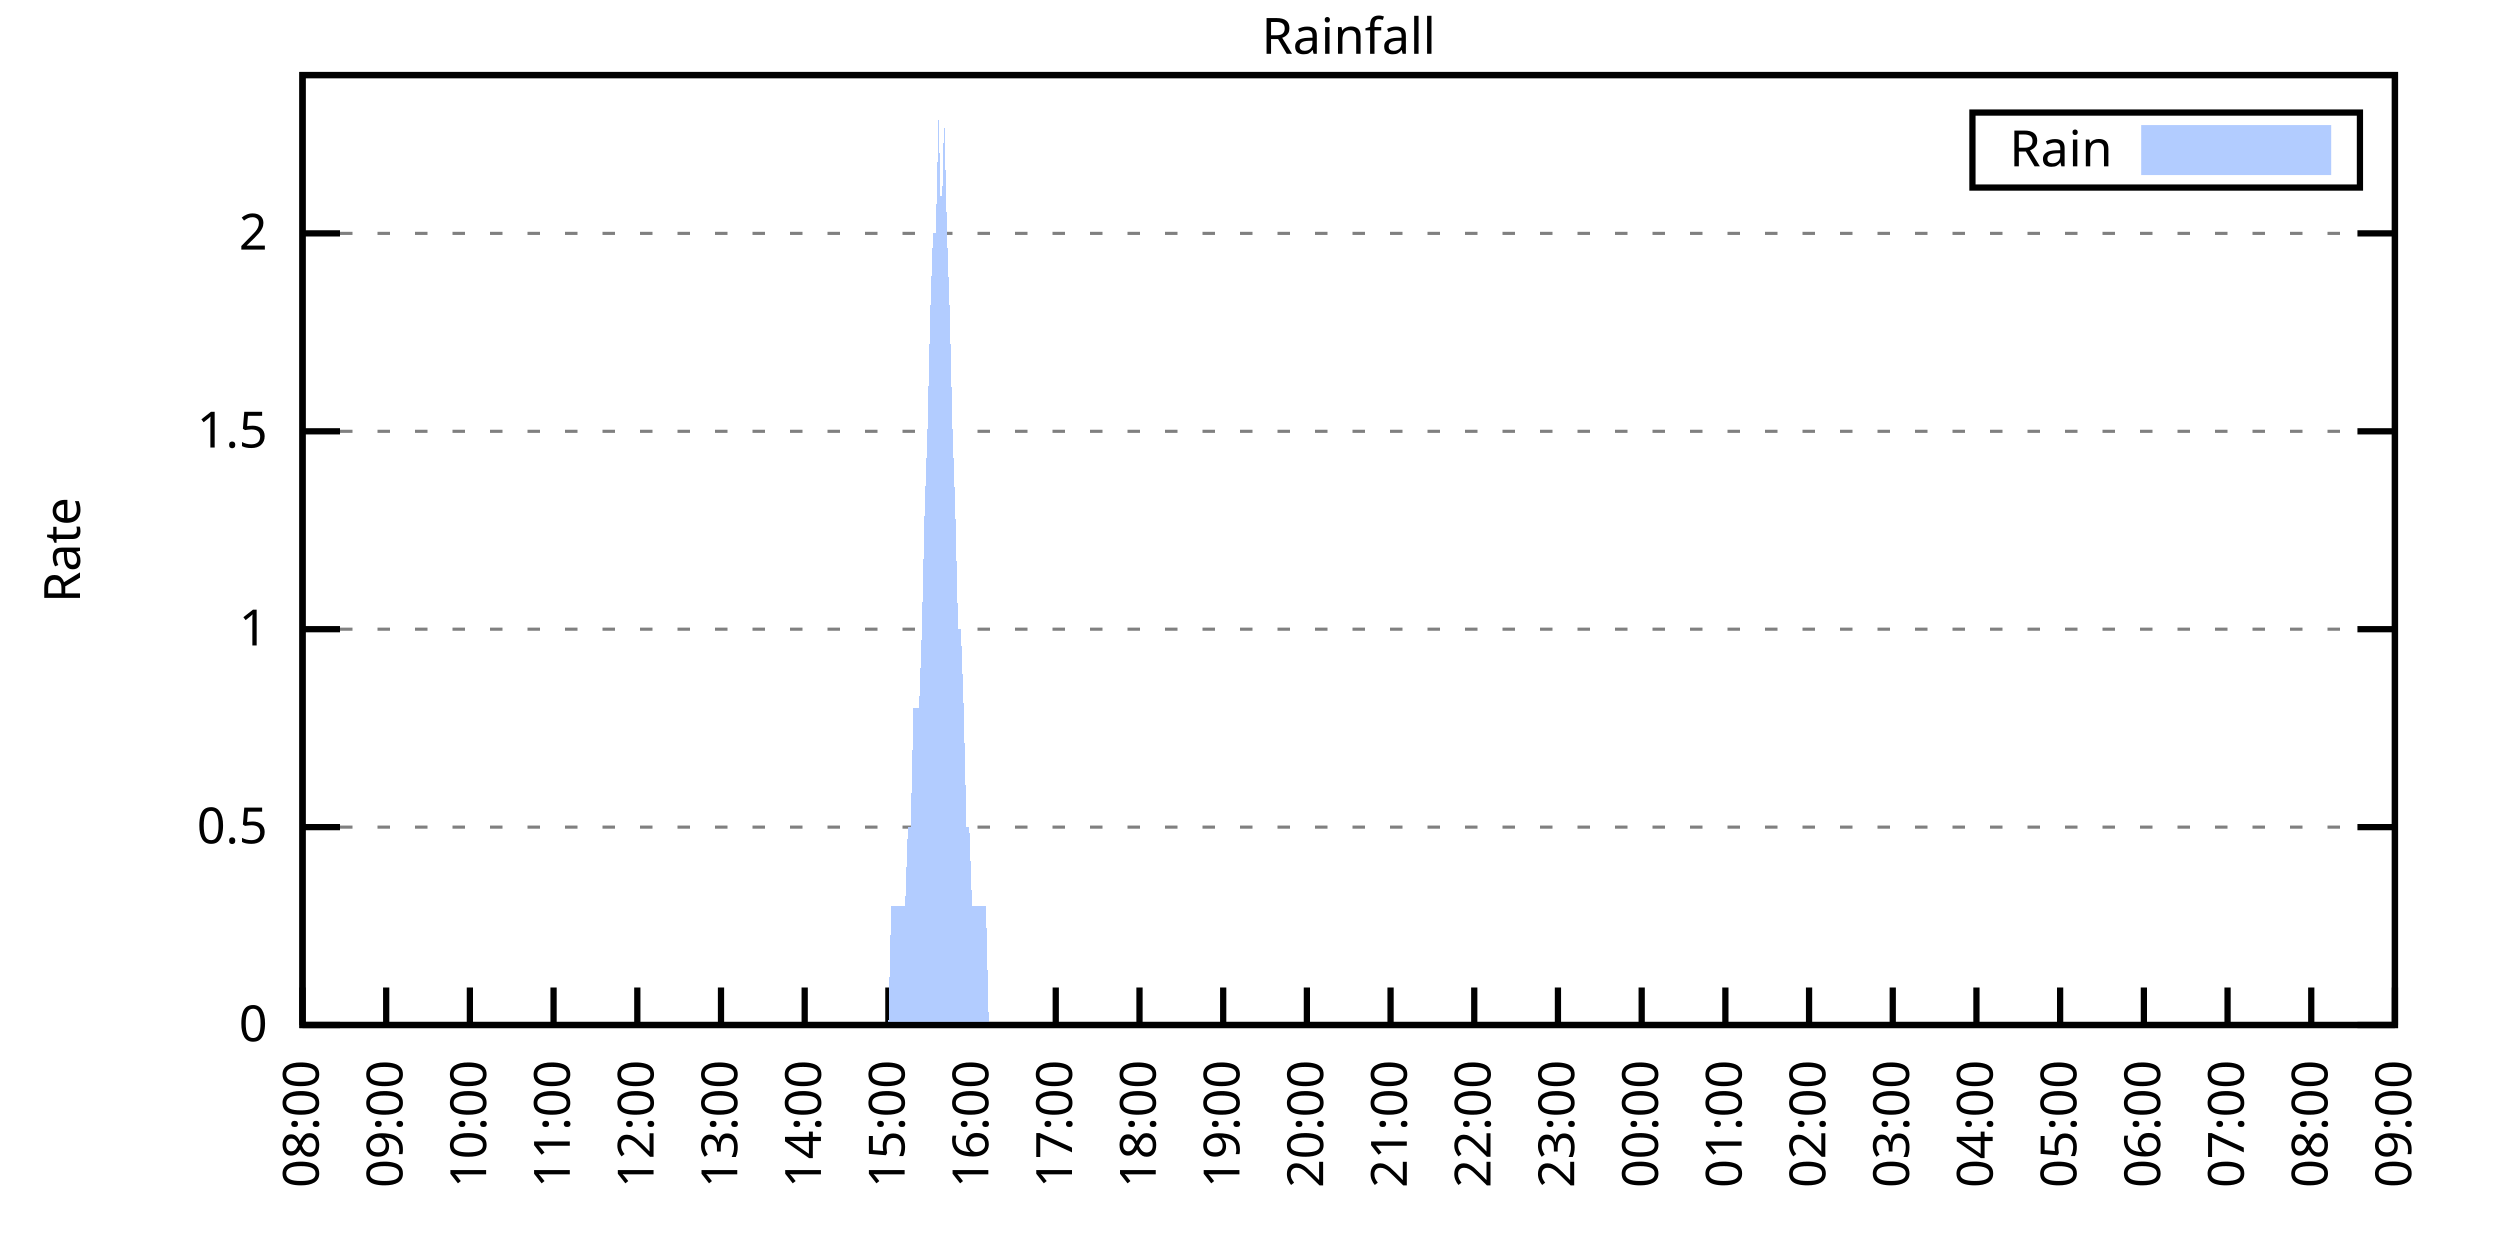
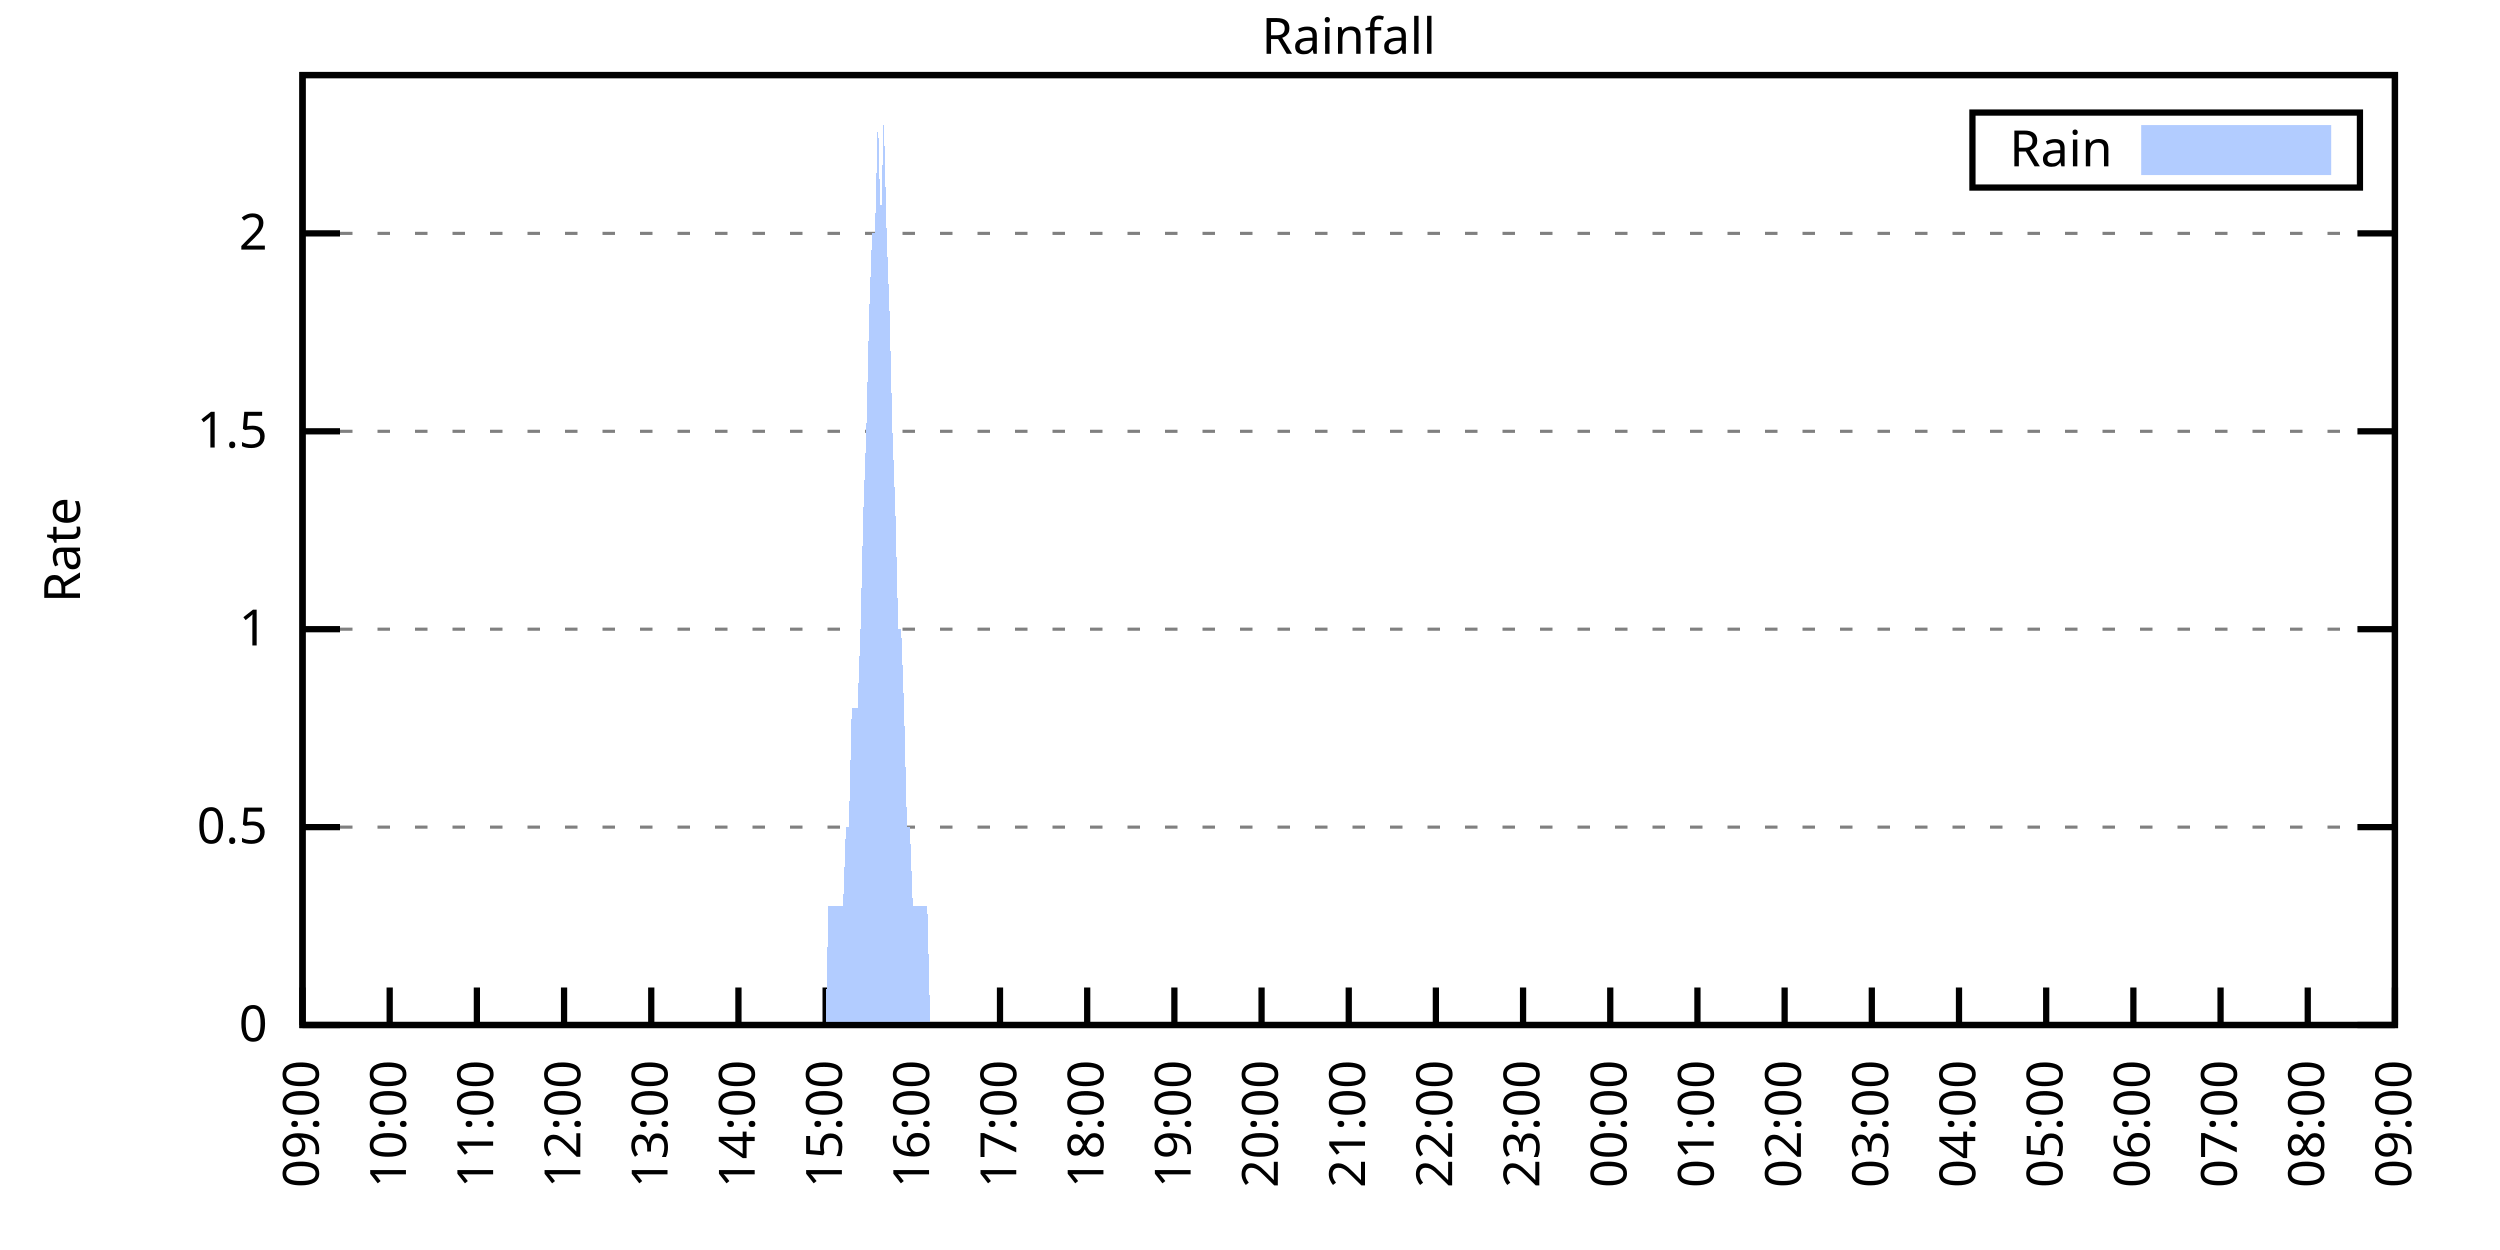
<svg xmlns="http://www.w3.org/2000/svg" xmlns:xlink="http://www.w3.org/1999/xlink" width="400" height="200" viewBox="0 0 400 200">
  <g id="gnuplot_canvas">
    <rect x="0" y="0" width="400" height="200" fill="none" />
    <defs>
      <circle id="gpDot" r="0.5" stroke-width="0.5" stroke="currentColor" />
      <path id="gpPt0" stroke-width="0.333" stroke="currentColor" d="M-1,0 h2 M0,-1 v2" />
      <path id="gpPt1" stroke-width="0.333" stroke="currentColor" d="M-1,-1 L1,1 M1,-1 L-1,1" />
      <path id="gpPt2" stroke-width="0.333" stroke="currentColor" d="M-1,0 L1,0 M0,-1 L0,1 M-1,-1 L1,1 M-1,1 L1,-1" />
      <rect id="gpPt3" stroke-width="0.333" stroke="currentColor" x="-1" y="-1" width="2" height="2" />
      <rect id="gpPt4" stroke-width="0.333" stroke="currentColor" fill="currentColor" x="-1" y="-1" width="2" height="2" />
      <circle id="gpPt5" stroke-width="0.333" stroke="currentColor" cx="0" cy="0" r="1" />
      <use xlink:href="#gpPt5" id="gpPt6" fill="currentColor" stroke="none" />
      <path id="gpPt7" stroke-width="0.333" stroke="currentColor" d="M0,-1.33 L-1.33,0.67 L1.33,0.67 z" />
      <use xlink:href="#gpPt7" id="gpPt8" fill="currentColor" stroke="none" />
      <use xlink:href="#gpPt7" id="gpPt9" stroke="currentColor" transform="rotate(180)" />
      <use xlink:href="#gpPt9" id="gpPt10" fill="currentColor" stroke="none" />
      <use xlink:href="#gpPt3" id="gpPt11" stroke="currentColor" transform="rotate(45)" />
      <use xlink:href="#gpPt11" id="gpPt12" fill="currentColor" stroke="none" />
      <path id="gpPt13" stroke-width="0.333" stroke="currentColor" d="M0,1.330 L1.265,0.411 L0.782,-1.067 L-0.782,-1.076 L-1.265,0.411 z" />
      <use xlink:href="#gpPt13" id="gpPt14" fill="currentColor" stroke="none" />
      <filter id="textbox" filterUnits="objectBoundingBox" x="0" y="0" height="1" width="1">
        <feFlood flood-color="white" flood-opacity="1" result="bgnd" />
        <feComposite in="SourceGraphic" in2="bgnd" operator="atop" />
      </filter>
      <filter id="greybox" filterUnits="objectBoundingBox" x="0" y="0" height="1" width="1">
        <feFlood flood-color="lightgrey" flood-opacity="1" result="grey" />
        <feComposite in="SourceGraphic" in2="grey" operator="atop" />
      </filter>
    </defs>
    <g fill="none" color="white" stroke="currentColor" stroke-width="1.00" stroke-linecap="butt" stroke-linejoin="miter">
</g>
    <g fill="none" color="black" stroke="currentColor" stroke-width="1.00" stroke-linecap="butt" stroke-linejoin="miter">
      <g stroke="none" shape-rendering="crispEdges">
        <polygon fill="rgb(255, 255, 255)" points="48.40,164.00 383.18,164.00 383.18,12.02 48.40,12.02 " />
      </g>
    </g>
    <g fill="none" color="black" stroke="currentColor" stroke-width="1.00" stroke-linecap="butt" stroke-linejoin="miter">
</g>
    <g fill="none" color="black" stroke="black" stroke-width="0.50" stroke-linecap="butt" stroke-linejoin="miter">
</g>
    <g fill="none" color="gray" stroke="currentColor" stroke-width="0.50" stroke-linecap="butt" stroke-linejoin="miter">
      <path stroke="gray" stroke-dasharray="2,4" class="gridline" d="M48.40,164.00 L383.19,164.00  " />
    </g>
    <g fill="none" color="gray" stroke="gray" stroke-width="1.00" stroke-linecap="butt" stroke-linejoin="miter">
</g>
    <g fill="none" color="black" stroke="currentColor" stroke-width="1.00" stroke-linecap="butt" stroke-linejoin="miter">
      <path stroke="black" d="M48.40,164.00 L54.40,164.00 M383.19,164.00 L377.19,164.00  " />
      <g transform="translate(42.80,166.60)" stroke="none" fill="black" font-family="Sans" font-size="8.00" text-anchor="end">
        <text>
          <tspan font-family="Sans"> 0</tspan>
        </text>
      </g>
    </g>
    <g fill="none" color="black" stroke="currentColor" stroke-width="1.00" stroke-linecap="butt" stroke-linejoin="miter">
</g>
    <g fill="none" color="black" stroke="black" stroke-width="0.50" stroke-linecap="butt" stroke-linejoin="miter">
</g>
    <g fill="none" color="gray" stroke="currentColor" stroke-width="0.50" stroke-linecap="butt" stroke-linejoin="miter">
      <path stroke="gray" stroke-dasharray="2,4" class="gridline" d="M48.40,132.34 L383.19,132.34  " />
    </g>
    <g fill="none" color="gray" stroke="gray" stroke-width="1.00" stroke-linecap="butt" stroke-linejoin="miter">
</g>
    <g fill="none" color="black" stroke="currentColor" stroke-width="1.00" stroke-linecap="butt" stroke-linejoin="miter">
      <path stroke="black" d="M48.40,132.34 L54.40,132.34 M383.19,132.34 L377.19,132.34  " />
      <g transform="translate(42.80,134.94)" stroke="none" fill="black" font-family="Sans" font-size="8.00" text-anchor="end">
        <text>
          <tspan font-family="Sans"> 0.5</tspan>
        </text>
      </g>
    </g>
    <g fill="none" color="black" stroke="currentColor" stroke-width="1.00" stroke-linecap="butt" stroke-linejoin="miter">
</g>
    <g fill="none" color="black" stroke="black" stroke-width="0.50" stroke-linecap="butt" stroke-linejoin="miter">
</g>
    <g fill="none" color="gray" stroke="currentColor" stroke-width="0.50" stroke-linecap="butt" stroke-linejoin="miter">
      <path stroke="gray" stroke-dasharray="2,4" class="gridline" d="M48.40,100.67 L383.19,100.67  " />
    </g>
    <g fill="none" color="gray" stroke="gray" stroke-width="1.00" stroke-linecap="butt" stroke-linejoin="miter">
</g>
    <g fill="none" color="black" stroke="currentColor" stroke-width="1.00" stroke-linecap="butt" stroke-linejoin="miter">
      <path stroke="black" d="M48.40,100.67 L54.40,100.67 M383.19,100.67 L377.19,100.67  " />
      <g transform="translate(42.80,103.27)" stroke="none" fill="black" font-family="Sans" font-size="8.00" text-anchor="end">
        <text>
          <tspan font-family="Sans"> 1</tspan>
        </text>
      </g>
    </g>
    <g fill="none" color="black" stroke="currentColor" stroke-width="1.00" stroke-linecap="butt" stroke-linejoin="miter">
</g>
    <g fill="none" color="black" stroke="black" stroke-width="0.50" stroke-linecap="butt" stroke-linejoin="miter">
</g>
    <g fill="none" color="gray" stroke="currentColor" stroke-width="0.50" stroke-linecap="butt" stroke-linejoin="miter">
      <path stroke="gray" stroke-dasharray="2,4" class="gridline" d="M48.40,69.01 L383.19,69.01  " />
    </g>
    <g fill="none" color="gray" stroke="gray" stroke-width="1.00" stroke-linecap="butt" stroke-linejoin="miter">
</g>
    <g fill="none" color="black" stroke="currentColor" stroke-width="1.00" stroke-linecap="butt" stroke-linejoin="miter">
      <path stroke="black" d="M48.40,69.01 L54.40,69.01 M383.19,69.01 L377.19,69.01  " />
      <g transform="translate(42.80,71.61)" stroke="none" fill="black" font-family="Sans" font-size="8.00" text-anchor="end">
        <text>
          <tspan font-family="Sans"> 1.5</tspan>
        </text>
      </g>
    </g>
    <g fill="none" color="black" stroke="currentColor" stroke-width="1.00" stroke-linecap="butt" stroke-linejoin="miter">
</g>
    <g fill="none" color="black" stroke="black" stroke-width="0.50" stroke-linecap="butt" stroke-linejoin="miter">
</g>
    <g fill="none" color="gray" stroke="currentColor" stroke-width="0.50" stroke-linecap="butt" stroke-linejoin="miter">
      <path stroke="gray" stroke-dasharray="2,4" class="gridline" d="M48.40,37.34 L383.19,37.34  " />
    </g>
    <g fill="none" color="gray" stroke="gray" stroke-width="1.00" stroke-linecap="butt" stroke-linejoin="miter">
</g>
    <g fill="none" color="black" stroke="currentColor" stroke-width="1.00" stroke-linecap="butt" stroke-linejoin="miter">
      <path stroke="black" d="M48.40,37.34 L54.40,37.34 M383.19,37.34 L377.19,37.34  " />
      <g transform="translate(42.80,39.94)" stroke="none" fill="black" font-family="Sans" font-size="8.00" text-anchor="end">
        <text>
          <tspan font-family="Sans"> 2</tspan>
        </text>
      </g>
    </g>
    <g fill="none" color="black" stroke="currentColor" stroke-width="1.00" stroke-linecap="butt" stroke-linejoin="miter">
      <path stroke="black" d="M48.40,164.00 L48.40,158.00  " />
      <g transform="translate(51.00,169.60) rotate(270.00)" stroke="none" fill="black" font-family="Sans" font-size="8.00" text-anchor="end">
        <text>
-           <tspan font-family="Sans">08:00</tspan>
-         </text>
-       </g>
-     </g>
-     <g fill="none" color="black" stroke="currentColor" stroke-width="1.00" stroke-linecap="butt" stroke-linejoin="miter">
-       <path stroke="black" d="M61.79,164.00 L61.79,158.00  " />
-       <g transform="translate(64.39,169.60) rotate(270.00)" stroke="none" fill="black" font-family="Sans" font-size="8.00" text-anchor="end">
-         <text>
          <tspan font-family="Sans">09:00</tspan>
        </text>
      </g>
    </g>
    <g fill="none" color="black" stroke="currentColor" stroke-width="1.00" stroke-linecap="butt" stroke-linejoin="miter">
-       <path stroke="black" d="M75.18,164.00 L75.18,158.00  " />
-       <g transform="translate(77.78,169.60) rotate(270.00)" stroke="none" fill="black" font-family="Sans" font-size="8.00" text-anchor="end">
+       <path stroke="black" d="M62.35,164.00 L62.35,158.00  " />
+       <g transform="translate(64.95,169.60) rotate(270.00)" stroke="none" fill="black" font-family="Sans" font-size="8.00" text-anchor="end">
        <text>
          <tspan font-family="Sans">10:00</tspan>
        </text>
      </g>
    </g>
    <g fill="none" color="black" stroke="currentColor" stroke-width="1.00" stroke-linecap="butt" stroke-linejoin="miter">
-       <path stroke="black" d="M88.57,164.00 L88.57,158.00  " />
-       <g transform="translate(91.17,169.60) rotate(270.00)" stroke="none" fill="black" font-family="Sans" font-size="8.00" text-anchor="end">
+       <path stroke="black" d="M76.30,164.00 L76.30,158.00  " />
+       <g transform="translate(78.90,169.60) rotate(270.00)" stroke="none" fill="black" font-family="Sans" font-size="8.00" text-anchor="end">
        <text>
          <tspan font-family="Sans">11:00</tspan>
        </text>
      </g>
    </g>
    <g fill="none" color="black" stroke="currentColor" stroke-width="1.00" stroke-linecap="butt" stroke-linejoin="miter">
-       <path stroke="black" d="M101.97,164.00 L101.97,158.00  " />
-       <g transform="translate(104.57,169.60) rotate(270.00)" stroke="none" fill="black" font-family="Sans" font-size="8.00" text-anchor="end">
+       <path stroke="black" d="M90.25,164.00 L90.25,158.00  " />
+       <g transform="translate(92.85,169.60) rotate(270.00)" stroke="none" fill="black" font-family="Sans" font-size="8.00" text-anchor="end">
        <text>
          <tspan font-family="Sans">12:00</tspan>
        </text>
      </g>
    </g>
    <g fill="none" color="black" stroke="currentColor" stroke-width="1.00" stroke-linecap="butt" stroke-linejoin="miter">
-       <path stroke="black" d="M115.36,164.00 L115.36,158.00  " />
-       <g transform="translate(117.96,169.60) rotate(270.00)" stroke="none" fill="black" font-family="Sans" font-size="8.00" text-anchor="end">
+       <path stroke="black" d="M104.20,164.00 L104.20,158.00  " />
+       <g transform="translate(106.80,169.60) rotate(270.00)" stroke="none" fill="black" font-family="Sans" font-size="8.00" text-anchor="end">
        <text>
          <tspan font-family="Sans">13:00</tspan>
        </text>
      </g>
    </g>
    <g fill="none" color="black" stroke="currentColor" stroke-width="1.00" stroke-linecap="butt" stroke-linejoin="miter">
-       <path stroke="black" d="M128.75,164.00 L128.75,158.00  " />
-       <g transform="translate(131.35,169.60) rotate(270.00)" stroke="none" fill="black" font-family="Sans" font-size="8.00" text-anchor="end">
+       <path stroke="black" d="M118.15,164.00 L118.15,158.00  " />
+       <g transform="translate(120.75,169.60) rotate(270.00)" stroke="none" fill="black" font-family="Sans" font-size="8.00" text-anchor="end">
        <text>
          <tspan font-family="Sans">14:00</tspan>
        </text>
      </g>
    </g>
    <g fill="none" color="black" stroke="currentColor" stroke-width="1.00" stroke-linecap="butt" stroke-linejoin="miter">
-       <path stroke="black" d="M142.14,164.00 L142.14,158.00  " />
-       <g transform="translate(144.74,169.60) rotate(270.00)" stroke="none" fill="black" font-family="Sans" font-size="8.00" text-anchor="end">
+       <path stroke="black" d="M132.10,164.00 L132.10,158.00  " />
+       <g transform="translate(134.70,169.60) rotate(270.00)" stroke="none" fill="black" font-family="Sans" font-size="8.00" text-anchor="end">
        <text>
          <tspan font-family="Sans">15:00</tspan>
        </text>
      </g>
    </g>
    <g fill="none" color="black" stroke="currentColor" stroke-width="1.00" stroke-linecap="butt" stroke-linejoin="miter">
-       <path stroke="black" d="M155.53,164.00 L155.53,158.00  " />
-       <g transform="translate(158.13,169.60) rotate(270.00)" stroke="none" fill="black" font-family="Sans" font-size="8.00" text-anchor="end">
+       <path stroke="black" d="M146.05,164.00 L146.05,158.00  " />
+       <g transform="translate(148.65,169.60) rotate(270.00)" stroke="none" fill="black" font-family="Sans" font-size="8.00" text-anchor="end">
        <text>
          <tspan font-family="Sans">16:00</tspan>
        </text>
      </g>
    </g>
    <g fill="none" color="black" stroke="currentColor" stroke-width="1.00" stroke-linecap="butt" stroke-linejoin="miter">
-       <path stroke="black" d="M168.92,164.00 L168.92,158.00  " />
-       <g transform="translate(171.52,169.60) rotate(270.00)" stroke="none" fill="black" font-family="Sans" font-size="8.00" text-anchor="end">
+       <path stroke="black" d="M160.00,164.00 L160.00,158.00  " />
+       <g transform="translate(162.60,169.60) rotate(270.00)" stroke="none" fill="black" font-family="Sans" font-size="8.00" text-anchor="end">
        <text>
          <tspan font-family="Sans">17:00</tspan>
        </text>
      </g>
    </g>
    <g fill="none" color="black" stroke="currentColor" stroke-width="1.00" stroke-linecap="butt" stroke-linejoin="miter">
-       <path stroke="black" d="M182.32,164.00 L182.32,158.00  " />
-       <g transform="translate(184.92,169.60) rotate(270.00)" stroke="none" fill="black" font-family="Sans" font-size="8.00" text-anchor="end">
+       <path stroke="black" d="M173.95,164.00 L173.95,158.00  " />
+       <g transform="translate(176.55,169.60) rotate(270.00)" stroke="none" fill="black" font-family="Sans" font-size="8.00" text-anchor="end">
        <text>
          <tspan font-family="Sans">18:00</tspan>
        </text>
      </g>
    </g>
    <g fill="none" color="black" stroke="currentColor" stroke-width="1.00" stroke-linecap="butt" stroke-linejoin="miter">
-       <path stroke="black" d="M195.71,164.00 L195.71,158.00  " />
-       <g transform="translate(198.31,169.60) rotate(270.00)" stroke="none" fill="black" font-family="Sans" font-size="8.00" text-anchor="end">
+       <path stroke="black" d="M187.90,164.00 L187.90,158.00  " />
+       <g transform="translate(190.50,169.60) rotate(270.00)" stroke="none" fill="black" font-family="Sans" font-size="8.00" text-anchor="end">
        <text>
          <tspan font-family="Sans">19:00</tspan>
        </text>
      </g>
    </g>
    <g fill="none" color="black" stroke="currentColor" stroke-width="1.00" stroke-linecap="butt" stroke-linejoin="miter">
-       <path stroke="black" d="M209.10,164.00 L209.10,158.00  " />
-       <g transform="translate(211.70,169.60) rotate(270.00)" stroke="none" fill="black" font-family="Sans" font-size="8.00" text-anchor="end">
+       <path stroke="black" d="M201.85,164.00 L201.85,158.00  " />
+       <g transform="translate(204.45,169.60) rotate(270.00)" stroke="none" fill="black" font-family="Sans" font-size="8.00" text-anchor="end">
        <text>
          <tspan font-family="Sans">20:00</tspan>
        </text>
      </g>
    </g>
    <g fill="none" color="black" stroke="currentColor" stroke-width="1.00" stroke-linecap="butt" stroke-linejoin="miter">
-       <path stroke="black" d="M222.49,164.00 L222.49,158.00  " />
-       <g transform="translate(225.09,169.60) rotate(270.00)" stroke="none" fill="black" font-family="Sans" font-size="8.00" text-anchor="end">
+       <path stroke="black" d="M215.80,164.00 L215.80,158.00  " />
+       <g transform="translate(218.40,169.60) rotate(270.00)" stroke="none" fill="black" font-family="Sans" font-size="8.00" text-anchor="end">
        <text>
          <tspan font-family="Sans">21:00</tspan>
        </text>
      </g>
    </g>
    <g fill="none" color="black" stroke="currentColor" stroke-width="1.00" stroke-linecap="butt" stroke-linejoin="miter">
-       <path stroke="black" d="M235.88,164.00 L235.88,158.00  " />
-       <g transform="translate(238.48,169.60) rotate(270.00)" stroke="none" fill="black" font-family="Sans" font-size="8.00" text-anchor="end">
+       <path stroke="black" d="M229.74,164.00 L229.74,158.00  " />
+       <g transform="translate(232.34,169.60) rotate(270.00)" stroke="none" fill="black" font-family="Sans" font-size="8.00" text-anchor="end">
        <text>
          <tspan font-family="Sans">22:00</tspan>
        </text>
      </g>
    </g>
    <g fill="none" color="black" stroke="currentColor" stroke-width="1.00" stroke-linecap="butt" stroke-linejoin="miter">
-       <path stroke="black" d="M249.27,164.00 L249.27,158.00  " />
-       <g transform="translate(251.87,169.60) rotate(270.00)" stroke="none" fill="black" font-family="Sans" font-size="8.00" text-anchor="end">
+       <path stroke="black" d="M243.69,164.00 L243.69,158.00  " />
+       <g transform="translate(246.29,169.60) rotate(270.00)" stroke="none" fill="black" font-family="Sans" font-size="8.00" text-anchor="end">
        <text>
          <tspan font-family="Sans">23:00</tspan>
        </text>
      </g>
    </g>
    <g fill="none" color="black" stroke="currentColor" stroke-width="1.00" stroke-linecap="butt" stroke-linejoin="miter">
-       <path stroke="black" d="M262.67,164.00 L262.67,158.00  " />
-       <g transform="translate(265.27,169.60) rotate(270.00)" stroke="none" fill="black" font-family="Sans" font-size="8.00" text-anchor="end">
+       <path stroke="black" d="M257.64,164.00 L257.64,158.00  " />
+       <g transform="translate(260.24,169.60) rotate(270.00)" stroke="none" fill="black" font-family="Sans" font-size="8.00" text-anchor="end">
        <text>
          <tspan font-family="Sans">00:00</tspan>
        </text>
      </g>
    </g>
    <g fill="none" color="black" stroke="currentColor" stroke-width="1.00" stroke-linecap="butt" stroke-linejoin="miter">
-       <path stroke="black" d="M276.06,164.00 L276.06,158.00  " />
-       <g transform="translate(278.66,169.60) rotate(270.00)" stroke="none" fill="black" font-family="Sans" font-size="8.00" text-anchor="end">
+       <path stroke="black" d="M271.59,164.00 L271.59,158.00  " />
+       <g transform="translate(274.19,169.60) rotate(270.00)" stroke="none" fill="black" font-family="Sans" font-size="8.00" text-anchor="end">
        <text>
          <tspan font-family="Sans">01:00</tspan>
        </text>
      </g>
    </g>
    <g fill="none" color="black" stroke="currentColor" stroke-width="1.00" stroke-linecap="butt" stroke-linejoin="miter">
-       <path stroke="black" d="M289.45,164.00 L289.45,158.00  " />
-       <g transform="translate(292.05,169.60) rotate(270.00)" stroke="none" fill="black" font-family="Sans" font-size="8.00" text-anchor="end">
+       <path stroke="black" d="M285.54,164.00 L285.54,158.00  " />
+       <g transform="translate(288.14,169.60) rotate(270.00)" stroke="none" fill="black" font-family="Sans" font-size="8.00" text-anchor="end">
        <text>
          <tspan font-family="Sans">02:00</tspan>
        </text>
      </g>
    </g>
    <g fill="none" color="black" stroke="currentColor" stroke-width="1.00" stroke-linecap="butt" stroke-linejoin="miter">
-       <path stroke="black" d="M302.84,164.00 L302.84,158.00  " />
-       <g transform="translate(305.44,169.60) rotate(270.00)" stroke="none" fill="black" font-family="Sans" font-size="8.00" text-anchor="end">
+       <path stroke="black" d="M299.49,164.00 L299.49,158.00  " />
+       <g transform="translate(302.09,169.60) rotate(270.00)" stroke="none" fill="black" font-family="Sans" font-size="8.00" text-anchor="end">
        <text>
          <tspan font-family="Sans">03:00</tspan>
        </text>
      </g>
    </g>
    <g fill="none" color="black" stroke="currentColor" stroke-width="1.00" stroke-linecap="butt" stroke-linejoin="miter">
-       <path stroke="black" d="M316.23,164.00 L316.23,158.00  " />
-       <g transform="translate(318.83,169.60) rotate(270.00)" stroke="none" fill="black" font-family="Sans" font-size="8.00" text-anchor="end">
+       <path stroke="black" d="M313.44,164.00 L313.44,158.00  " />
+       <g transform="translate(316.04,169.60) rotate(270.00)" stroke="none" fill="black" font-family="Sans" font-size="8.00" text-anchor="end">
        <text>
          <tspan font-family="Sans">04:00</tspan>
        </text>
      </g>
    </g>
    <g fill="none" color="black" stroke="currentColor" stroke-width="1.00" stroke-linecap="butt" stroke-linejoin="miter">
-       <path stroke="black" d="M329.62,164.00 L329.62,158.00  " />
-       <g transform="translate(332.22,169.60) rotate(270.00)" stroke="none" fill="black" font-family="Sans" font-size="8.00" text-anchor="end">
+       <path stroke="black" d="M327.39,164.00 L327.39,158.00  " />
+       <g transform="translate(329.99,169.60) rotate(270.00)" stroke="none" fill="black" font-family="Sans" font-size="8.00" text-anchor="end">
        <text>
          <tspan font-family="Sans">05:00</tspan>
        </text>
      </g>
    </g>
    <g fill="none" color="black" stroke="currentColor" stroke-width="1.00" stroke-linecap="butt" stroke-linejoin="miter">
-       <path stroke="black" d="M343.02,164.00 L343.02,158.00  " />
-       <g transform="translate(345.62,169.60) rotate(270.00)" stroke="none" fill="black" font-family="Sans" font-size="8.00" text-anchor="end">
+       <path stroke="black" d="M341.34,164.00 L341.34,158.00  " />
+       <g transform="translate(343.94,169.60) rotate(270.00)" stroke="none" fill="black" font-family="Sans" font-size="8.00" text-anchor="end">
        <text>
          <tspan font-family="Sans">06:00</tspan>
        </text>
      </g>
    </g>
    <g fill="none" color="black" stroke="currentColor" stroke-width="1.00" stroke-linecap="butt" stroke-linejoin="miter">
-       <path stroke="black" d="M356.41,164.00 L356.41,158.00  " />
-       <g transform="translate(359.01,169.60) rotate(270.00)" stroke="none" fill="black" font-family="Sans" font-size="8.00" text-anchor="end">
+       <path stroke="black" d="M355.29,164.00 L355.29,158.00  " />
+       <g transform="translate(357.89,169.60) rotate(270.00)" stroke="none" fill="black" font-family="Sans" font-size="8.00" text-anchor="end">
        <text>
          <tspan font-family="Sans">07:00</tspan>
        </text>
      </g>
    </g>
    <g fill="none" color="black" stroke="currentColor" stroke-width="1.00" stroke-linecap="butt" stroke-linejoin="miter">
-       <path stroke="black" d="M369.80,164.00 L369.80,158.00  " />
-       <g transform="translate(372.40,169.60) rotate(270.00)" stroke="none" fill="black" font-family="Sans" font-size="8.00" text-anchor="end">
+       <path stroke="black" d="M369.24,164.00 L369.24,158.00  " />
+       <g transform="translate(371.84,169.60) rotate(270.00)" stroke="none" fill="black" font-family="Sans" font-size="8.00" text-anchor="end">
        <text>
          <tspan font-family="Sans">08:00</tspan>
        </text>
      </g>
    </g>
    <g fill="none" color="black" stroke="currentColor" stroke-width="1.00" stroke-linecap="butt" stroke-linejoin="miter">
      <path stroke="black" d="M383.19,164.00 L383.19,158.00  " />
      <g transform="translate(385.79,169.60) rotate(270.00)" stroke="none" fill="black" font-family="Sans" font-size="8.00" text-anchor="end">
        <text>
          <tspan font-family="Sans">09:00</tspan>
        </text>
      </g>
    </g>
    <g fill="none" color="black" stroke="currentColor" stroke-width="1.00" stroke-linecap="butt" stroke-linejoin="miter">
</g>
    <g fill="none" color="black" stroke="currentColor" stroke-width="1.00" stroke-linecap="butt" stroke-linejoin="miter">
      <path stroke="black" d="M48.40,12.01 L48.40,164.00 L383.19,164.00 L383.19,12.01 L48.40,12.01 Z  " />
    </g>
    <g fill="none" color="black" stroke="currentColor" stroke-width="1.00" stroke-linecap="butt" stroke-linejoin="miter">
</g>
    <g fill="none" color="black" stroke="currentColor" stroke-width="1.00" stroke-linecap="butt" stroke-linejoin="miter">
      <path stroke="black" d="M315.59,30.01 L315.59,18.01 L377.59,18.01 L377.59,30.01 L315.59,30.01 Z  " />
    </g>
    <g id="Rainfall_plot_1">
      <g fill="none" color="white" stroke="black" stroke-width="2.00" stroke-linecap="butt" stroke-linejoin="miter">
</g>
      <g fill="none" color="black" stroke="currentColor" stroke-width="2.00" stroke-linecap="butt" stroke-linejoin="miter">
        <g transform="translate(337.99,26.61)" stroke="none" fill="black" font-family="Sans" font-size="8.00" text-anchor="end">
          <text>
            <tspan font-family="Sans">Rain</tspan>
          </text>
        </g>
      </g>
      <g fill="none" color="black" stroke="currentColor" stroke-width="2.00" stroke-linecap="butt" stroke-linejoin="miter">
        <g stroke="none" shape-rendering="crispEdges">
          <polygon fill="rgb(178, 204, 255)" points="343.59,27.01 371.99,27.01 371.99,21.01 343.59,21.01 " />
        </g>
        <path stroke="rgb(178, 204, 255)" d="M343.59,27.01 L371.99,27.01 L371.99,21.01 L343.59,21.01 L343.59,27.01 Z  " />
      </g>
      <g fill="none" color="black" stroke="currentColor" stroke-width="2.00" stroke-linecap="butt" stroke-linejoin="miter">
        <g stroke="none" shape-rendering="crispEdges">
-           <polygon fill="rgb(178, 204, 255)" points="58.67,164.00 59.11,164.00 59.56,164.00 60.01,164.00 60.45,164.00 60.90,164.00 61.35,164.00 61.79,164.00 62.24,164.00 62.68,164.00 63.13,164.00 63.58,164.00 64.02,164.00 64.47,164.00 64.92,164.00 65.36,164.00 65.81,164.00 66.26,164.00 66.70,164.00 67.15,164.00 67.59,164.00 68.04,164.00 68.49,164.00 68.93,164.00 69.38,164.00 69.83,164.00 70.27,164.00 70.72,164.00 71.17,164.00 71.61,164.00 72.06,164.00 72.50,164.00 72.95,164.00 73.40,164.00 73.84,164.00 74.29,164.00 74.74,164.00 75.18,164.00 75.63,164.00 76.08,164.00 76.52,164.00 76.97,164.00 77.42,164.00 77.86,164.00 78.31,164.00 78.75,164.00 79.20,164.00 79.65,164.00 80.09,164.00 80.54,164.00 80.99,164.00 81.43,164.00 81.88,164.00 82.33,164.00 82.77,164.00 83.22,164.00 83.66,164.00 84.11,164.00 84.56,164.00 85.00,164.00 85.45,164.00 85.90,164.00 86.34,164.00 86.79,164.00 87.24,164.00 87.68,164.00 88.13,164.00 88.57,164.00 89.02,164.00 89.47,164.00 89.91,164.00 90.36,164.00 90.81,164.00 91.25,164.00 91.70,164.00 92.15,164.00 92.59,164.00 93.04,164.00 93.49,164.00 93.93,164.00 94.38,164.00 94.82,164.00 95.27,164.00 95.72,164.00 96.16,164.00 96.61,164.00 97.06,164.00 97.50,164.00 97.95,164.00 98.40,164.00 98.84,164.00 99.29,164.00 99.73,164.00 100.18,164.00 100.63,164.00 101.07,164.00 101.52,164.00 101.97,164.00 102.41,164.00 102.86,164.00 103.31,164.00 103.75,164.00 104.20,164.00 104.64,164.00 105.09,164.00 105.54,164.00 105.98,164.00 106.43,164.00 106.88,164.00 107.32,164.00 107.77,164.00 108.22,164.00 108.66,164.00 109.11,164.00 109.55,164.00 110.00,164.00 110.45,164.00 110.89,164.00 111.34,164.00 111.79,164.00 112.23,164.00 112.68,164.00 113.13,164.00 113.57,164.00 114.02,164.00 114.47,164.00 114.91,164.00 115.36,164.00 115.80,164.00 116.25,164.00 116.70,164.00 117.14,164.00 117.59,164.00 118.04,164.00 118.48,164.00 118.93,164.00 119.38,164.00 119.82,164.00 120.27,164.00 120.71,164.00 121.16,164.00 121.61,164.00 122.05,164.00 122.50,164.00 122.95,164.00 123.39,164.00 123.84,164.00 124.29,164.00 124.73,164.00 125.18,164.00 125.62,164.00 126.07,164.00 126.52,164.00 126.96,164.00 127.41,164.00 127.86,164.00 128.30,164.00 128.75,164.00 129.20,164.00 129.64,164.00 130.09,164.00 130.54,164.00 130.98,164.00 131.43,164.00 131.87,164.00 132.32,164.00 132.77,164.00 133.21,164.00 133.66,164.00 134.11,164.00 134.55,164.00 135.00,164.00 135.45,164.00 135.89,164.00 136.34,164.00 136.78,164.00 137.23,164.00 137.68,164.00 138.12,164.00 138.57,164.00 139.02,164.00 139.46,164.00 139.91,164.00 140.36,164.00 140.80,164.00 141.25,164.00 141.69,164.00 142.14,164.00 142.59,145.00 143.03,145.00 143.48,145.00 143.93,145.00 144.37,145.00 144.82,145.00 145.27,132.34 145.71,132.34 146.16,113.34 146.61,113.34 147.05,113.34 147.50,100.67 147.94,81.67 148.39,69.01 148.84,50.01 149.28,37.34 149.73,37.34 150.18,18.34 150.62,37.34 151.07,18.34 151.52,37.34 151.96,50.01 152.41,69.01 152.85,81.67 153.30,100.67 153.75,100.67 154.19,113.34 154.64,132.34 155.09,132.34 155.53,145.00 155.98,145.00 156.43,145.00 156.87,145.00 157.32,145.00 157.76,145.00 158.21,164.00 158.66,164.00 159.10,164.00 159.55,164.00 160.00,164.00 160.44,164.00 160.89,164.00 161.34,164.00 161.78,164.00 162.23,164.00 162.67,164.00 163.12,164.00 163.57,164.00 164.01,164.00 164.46,164.00 164.91,164.00 165.35,164.00 165.80,164.00 166.25,164.00 166.69,164.00 167.14,164.00 167.59,164.00 168.03,164.00 168.48,164.00 168.92,164.00 169.37,164.00 169.82,164.00 170.26,164.00 170.71,164.00 171.16,164.00 171.60,164.00 172.05,164.00 172.50,164.00 172.94,164.00 173.39,164.00 173.83,164.00 174.28,164.00 174.73,164.00 175.17,164.00 175.62,164.00 176.07,164.00 176.51,164.00 176.96,164.00 177.41,164.00 177.85,164.00 178.30,164.00 178.74,164.00 179.19,164.00 179.64,164.00 180.08,164.00 180.53,164.00 180.98,164.00 181.42,164.00 181.87,164.00 182.32,164.00 182.76,164.00 183.21,164.00 183.66,164.00 184.10,164.00 184.55,164.00 184.99,164.00 185.44,164.00 185.89,164.00 186.33,164.00 186.78,164.00 187.23,164.00 187.67,164.00 188.12,164.00 188.57,164.00 189.01,164.00 189.46,164.00 189.90,164.00 190.35,164.00 190.80,164.00 191.24,164.00 191.69,164.00 192.14,164.00 192.58,164.00 193.03,164.00 193.48,164.00 193.92,164.00 194.37,164.00 194.81,164.00 195.26,164.00 195.71,164.00 196.15,164.00 196.60,164.00 197.05,164.00 197.49,164.00 197.94,164.00 198.39,164.00 198.83,164.00 199.28,164.00 199.73,164.00 200.17,164.00 200.62,164.00 201.06,164.00 201.51,164.00 201.96,164.00 202.40,164.00 202.85,164.00 203.30,164.00 203.74,164.00 204.19,164.00 204.64,164.00 205.08,164.00 205.53,164.00 205.97,164.00 206.42,164.00 206.87,164.00 207.31,164.00 207.76,164.00 208.21,164.00 208.65,164.00 209.10,164.00 209.55,164.00 209.99,164.00 210.44,164.00 210.88,164.00 211.33,164.00 211.78,164.00 212.22,164.00 212.67,164.00 213.12,164.00 213.56,164.00 214.01,164.00 214.46,164.00 214.90,164.00 215.35,164.00 215.80,164.00 216.24,164.00 216.69,164.00 217.13,164.00 217.58,164.00 218.03,164.00 218.47,164.00 218.92,164.00 219.37,164.00 219.81,164.00 220.26,164.00 220.71,164.00 221.15,164.00 221.60,164.00 222.04,164.00 222.49,164.00 222.94,164.00 223.38,164.00 223.83,164.00 224.28,164.00 224.72,164.00 225.17,164.00 225.62,164.00 226.06,164.00 226.51,164.00 226.95,164.00 227.40,164.00 227.85,164.00 228.29,164.00 228.74,164.00 229.19,164.00 229.63,164.00 230.08,164.00 230.53,164.00 230.97,164.00 231.42,164.00 231.86,164.00 232.31,164.00 232.76,164.00 233.20,164.00 233.65,164.00 234.10,164.00 234.54,164.00 234.99,164.00 235.44,164.00 235.88,164.00 236.33,164.00 236.78,164.00 237.22,164.00 237.67,164.00 238.11,164.00 238.56,164.00 239.01,164.00 239.45,164.00 239.90,164.00 240.35,164.00 240.79,164.00 241.24,164.00 241.69,164.00 242.13,164.00 242.58,164.00 243.02,164.00 243.47,164.00 243.92,164.00 244.36,164.00 244.81,164.00 245.26,164.00 245.70,164.00 246.15,164.00 246.60,164.00 247.04,164.00 247.49,164.00 247.93,164.00 248.38,164.00 248.83,164.00 249.27,164.00 249.72,164.00 250.17,164.00 250.61,164.00 251.06,164.00 251.51,164.00 251.95,164.00 252.40,164.00 252.85,164.00 253.29,164.00 253.74,164.00 254.18,164.00 254.63,164.00 255.08,164.00 255.52,164.00 255.97,164.00 256.42,164.00 256.86,164.00 257.31,164.00 257.76,164.00 258.20,164.00 258.65,164.00 259.09,164.00 259.54,164.00 259.99,164.00 260.43,164.00 260.88,164.00 261.33,164.00 261.77,164.00 262.22,164.00 262.67,164.00 263.11,164.00 263.56,164.00 264.00,164.00 264.45,164.00 264.90,164.00 265.34,164.00 265.79,164.00 266.24,164.00 266.68,164.00 267.13,164.00 267.58,164.00 268.02,164.00 268.47,164.00 268.92,164.00 269.36,164.00 269.81,164.00 270.25,164.00 270.70,164.00 271.15,164.00 271.59,164.00 272.04,164.00 272.49,164.00 272.93,164.00 273.38,164.00 273.83,164.00 274.27,164.00 274.72,164.00 275.16,164.00 275.61,164.00 276.06,164.00 276.50,164.00 276.95,164.00 277.40,164.00 277.84,164.00 278.29,164.00 278.74,164.00 279.18,164.00 279.63,164.00 280.07,164.00 280.52,164.00 280.97,164.00 281.41,164.00 281.86,164.00 282.31,164.00 282.75,164.00 283.20,164.00 283.65,164.00 284.09,164.00 284.54,164.00 284.98,164.00 285.43,164.00 285.88,164.00 286.32,164.00 286.77,164.00 287.22,164.00 287.66,164.00 288.11,164.00 288.56,164.00 289.00,164.00 289.45,164.00 289.90,164.00 290.34,164.00 290.79,164.00 291.23,164.00 291.68,164.00 292.13,164.00 292.57,164.00 293.02,164.00 293.47,164.00 293.91,164.00 294.36,164.00 294.81,164.00 295.25,164.00 295.70,164.00 296.14,164.00 296.59,164.00 297.04,164.00 297.48,164.00 297.93,164.00 298.38,164.00 298.82,164.00 299.27,164.00 299.72,164.00 300.16,164.00 300.61,164.00 301.05,164.00 301.50,164.00 301.95,164.00 302.39,164.00 302.84,164.00 303.29,164.00 303.73,164.00 304.18,164.00 304.63,164.00 305.07,164.00 305.52,164.00 305.97,164.00 306.41,164.00 306.86,164.00 307.30,164.00 307.75,164.00 308.20,164.00 308.64,164.00 309.09,164.00 309.54,164.00 309.98,164.00 310.43,164.00 310.88,164.00 311.32,164.00 311.77,164.00 312.21,164.00 312.66,164.00 313.11,164.00 313.55,164.00 314.00,164.00 314.45,164.00 314.89,164.00 315.34,164.00 315.79,164.00 316.23,164.00 316.68,164.00 317.12,164.00 317.57,164.00 318.02,164.00 318.46,164.00 318.91,164.00 319.36,164.00 319.80,164.00 320.25,164.00 320.70,164.00 321.14,164.00 321.59,164.00 322.04,164.00 322.48,164.00 322.93,164.00 323.37,164.00 323.82,164.00 324.27,164.00 324.71,164.00 325.16,164.00 325.61,164.00 326.05,164.00 326.50,164.00 326.95,164.00 327.39,164.00 327.84,164.00 328.28,164.00 328.73,164.00 329.18,164.00 329.62,164.00 330.07,164.00 330.52,164.00 330.96,164.00 331.41,164.00 331.86,164.00 332.30,164.00 332.75,164.00 333.19,164.00 333.64,164.00 334.09,164.00 334.53,164.00 334.98,164.00 335.43,164.00 335.87,164.00 336.32,164.00 336.77,164.00 337.21,164.00 337.66,164.00 338.10,164.00 338.55,164.00 339.00,164.00 339.44,164.00 339.89,164.00 340.34,164.00 340.78,164.00 341.23,164.00 341.68,164.00 342.12,164.00 342.57,164.00 343.02,164.00 343.46,164.00 343.91,164.00 344.35,164.00 344.80,164.00 345.25,164.00 345.69,164.00 346.14,164.00 346.59,164.00 347.03,164.00 347.48,164.00 347.93,164.00 348.37,164.00 348.82,164.00 349.26,164.00 349.71,164.00 350.16,164.00 350.60,164.00 351.05,164.00 351.50,164.00 351.94,164.00 352.39,164.00 352.84,164.00 353.28,164.00 353.73,164.00 354.17,164.00 354.62,164.00 355.07,164.00 355.51,164.00 355.96,164.00 356.41,164.00 356.85,164.00 357.30,164.00 357.75,164.00 358.19,164.00 358.64,164.00 359.09,164.00 359.53,164.00 359.98,164.00 360.42,164.00 360.87,164.00 361.32,164.00 361.76,164.00 362.21,164.00 362.66,164.00 363.10,164.00 363.55,164.00 364.00,164.00 364.44,164.00 364.89,164.00 365.33,164.00 365.78,164.00 366.23,164.00 366.67,164.00 367.12,164.00 367.57,164.00 368.01,164.00 368.46,164.00 368.91,164.00 369.35,164.00 369.80,164.00 370.24,164.00 370.69,164.00 371.14,164.00 371.58,164.00 372.03,164.00 372.48,164.00 372.92,164.00 373.37,164.00 373.82,164.00 374.26,164.00 374.71,164.00 375.16,164.00 375.60,164.00 376.05,164.00 376.49,164.00 376.94,164.00 377.39,164.00 377.83,164.00 378.28,164.00 378.73,164.00 379.17,164.00 379.62,164.00 379.62,164.00 58.67,164.00 " />
+           <polygon fill="rgb(178, 204, 255)" points="48.86,164.00 49.33,164.00 49.79,164.00 50.26,164.00 50.72,164.00 51.19,164.00 51.65,164.00 52.12,164.00 52.58,164.00 53.05,164.00 53.51,164.00 53.98,164.00 54.44,164.00 54.91,164.00 55.37,164.00 55.84,164.00 56.30,164.00 56.77,164.00 57.23,164.00 57.70,164.00 58.16,164.00 58.63,164.00 59.09,164.00 59.56,164.00 60.02,164.00 60.49,164.00 60.95,164.00 61.42,164.00 61.88,164.00 62.35,164.00 62.81,164.00 63.28,164.00 63.74,164.00 64.21,164.00 64.67,164.00 65.14,164.00 65.60,164.00 66.07,164.00 66.53,164.00 67.00,164.00 67.46,164.00 67.93,164.00 68.39,164.00 68.86,164.00 69.32,164.00 69.79,164.00 70.25,164.00 70.72,164.00 71.18,164.00 71.65,164.00 72.11,164.00 72.58,164.00 73.04,164.00 73.51,164.00 73.97,164.00 74.44,164.00 74.90,164.00 75.37,164.00 75.83,164.00 76.30,164.00 76.76,164.00 77.23,164.00 77.69,164.00 78.16,164.00 78.62,164.00 79.09,164.00 79.55,164.00 80.02,164.00 80.48,164.00 80.95,164.00 81.41,164.00 81.88,164.00 82.34,164.00 82.81,164.00 83.27,164.00 83.74,164.00 84.20,164.00 84.67,164.00 85.13,164.00 85.60,164.00 86.06,164.00 86.53,164.00 86.99,164.00 87.46,164.00 87.92,164.00 88.39,164.00 88.85,164.00 89.32,164.00 89.78,164.00 90.25,164.00 90.71,164.00 91.18,164.00 91.64,164.00 92.11,164.00 92.57,164.00 93.04,164.00 93.50,164.00 93.97,164.00 94.43,164.00 94.90,164.00 95.36,164.00 95.83,164.00 96.29,164.00 96.76,164.00 97.22,164.00 97.69,164.00 98.15,164.00 98.62,164.00 99.08,164.00 99.55,164.00 100.01,164.00 100.48,164.00 100.94,164.00 101.41,164.00 101.87,164.00 102.34,164.00 102.80,164.00 103.27,164.00 103.73,164.00 104.20,164.00 104.66,164.00 105.13,164.00 105.59,164.00 106.06,164.00 106.52,164.00 106.99,164.00 107.45,164.00 107.92,164.00 108.38,164.00 108.85,164.00 109.31,164.00 109.78,164.00 110.24,164.00 110.71,164.00 111.17,164.00 111.64,164.00 112.10,164.00 112.57,164.00 113.03,164.00 113.50,164.00 113.96,164.00 114.43,164.00 114.89,164.00 115.36,164.00 115.82,164.00 116.29,164.00 116.75,164.00 117.22,164.00 117.68,164.00 118.15,164.00 118.61,164.00 119.08,164.00 119.54,164.00 120.01,164.00 120.47,164.00 120.94,164.00 121.40,164.00 121.87,164.00 122.33,164.00 122.80,164.00 123.26,164.00 123.73,164.00 124.19,164.00 124.66,164.00 125.12,164.00 125.59,164.00 126.05,164.00 126.52,164.00 126.98,164.00 127.45,164.00 127.91,164.00 128.38,164.00 128.84,164.00 129.31,164.00 129.77,164.00 130.24,164.00 130.70,164.00 131.17,164.00 131.63,164.00 132.10,164.00 132.56,145.00 133.03,145.00 133.49,145.00 133.96,145.00 134.42,145.00 134.89,145.00 135.35,132.34 135.82,132.34 136.28,113.34 136.75,113.34 137.21,113.34 137.68,100.67 138.14,81.67 138.61,69.01 139.07,50.01 139.54,37.34 140.00,37.34 140.47,18.34 140.93,37.34 141.40,18.34 141.86,37.34 142.33,50.01 142.79,69.01 143.26,81.67 143.72,100.67 144.19,100.67 144.65,113.34 145.12,132.34 145.58,132.34 146.05,145.00 146.51,145.00 146.98,145.00 147.44,145.00 147.91,145.00 148.37,145.00 148.84,164.00 149.30,164.00 149.77,164.00 150.23,164.00 150.70,164.00 151.16,164.00 151.63,164.00 152.09,164.00 152.56,164.00 153.02,164.00 153.49,164.00 153.95,164.00 154.42,164.00 154.88,164.00 155.35,164.00 155.81,164.00 156.28,164.00 156.74,164.00 157.21,164.00 157.67,164.00 158.14,164.00 158.60,164.00 159.07,164.00 159.53,164.00 160.00,164.00 160.46,164.00 160.93,164.00 161.39,164.00 161.86,164.00 162.32,164.00 162.79,164.00 163.25,164.00 163.72,164.00 164.18,164.00 164.65,164.00 165.11,164.00 165.58,164.00 166.04,164.00 166.51,164.00 166.97,164.00 167.44,164.00 167.90,164.00 168.37,164.00 168.83,164.00 169.30,164.00 169.76,164.00 170.23,164.00 170.69,164.00 171.16,164.00 171.62,164.00 172.09,164.00 172.55,164.00 173.02,164.00 173.48,164.00 173.95,164.00 174.41,164.00 174.88,164.00 175.34,164.00 175.81,164.00 176.27,164.00 176.74,164.00 177.20,164.00 177.67,164.00 178.13,164.00 178.60,164.00 179.06,164.00 179.53,164.00 179.99,164.00 180.46,164.00 180.92,164.00 181.39,164.00 181.85,164.00 182.32,164.00 182.78,164.00 183.25,164.00 183.71,164.00 184.18,164.00 184.64,164.00 185.11,164.00 185.57,164.00 186.04,164.00 186.50,164.00 186.97,164.00 187.43,164.00 187.90,164.00 188.36,164.00 188.83,164.00 189.29,164.00 189.76,164.00 190.22,164.00 190.69,164.00 191.15,164.00 191.62,164.00 192.08,164.00 192.55,164.00 193.01,164.00 193.48,164.00 193.94,164.00 194.41,164.00 194.87,164.00 195.34,164.00 195.80,164.00 196.27,164.00 196.73,164.00 197.20,164.00 197.66,164.00 198.13,164.00 198.59,164.00 199.06,164.00 199.52,164.00 199.99,164.00 200.45,164.00 200.92,164.00 201.38,164.00 201.85,164.00 202.31,164.00 202.78,164.00 203.24,164.00 203.71,164.00 204.17,164.00 204.64,164.00 205.10,164.00 205.57,164.00 206.03,164.00 206.50,164.00 206.96,164.00 207.43,164.00 207.89,164.00 208.36,164.00 208.82,164.00 209.29,164.00 209.75,164.00 210.22,164.00 210.68,164.00 211.15,164.00 211.61,164.00 212.08,164.00 212.54,164.00 213.01,164.00 213.47,164.00 213.94,164.00 214.40,164.00 214.87,164.00 215.33,164.00 215.80,164.00 216.26,164.00 216.72,164.00 217.19,164.00 217.65,164.00 218.12,164.00 218.58,164.00 219.05,164.00 219.51,164.00 219.98,164.00 220.44,164.00 220.91,164.00 221.37,164.00 221.84,164.00 222.30,164.00 222.77,164.00 223.23,164.00 223.70,164.00 224.16,164.00 224.63,164.00 225.09,164.00 225.56,164.00 226.02,164.00 226.49,164.00 226.95,164.00 227.42,164.00 227.88,164.00 228.35,164.00 228.81,164.00 229.28,164.00 229.74,164.00 230.21,164.00 230.67,164.00 231.14,164.00 231.60,164.00 232.07,164.00 232.53,164.00 233.00,164.00 233.46,164.00 233.93,164.00 234.39,164.00 234.86,164.00 235.32,164.00 235.79,164.00 236.25,164.00 236.72,164.00 237.18,164.00 237.65,164.00 238.11,164.00 238.58,164.00 239.04,164.00 239.51,164.00 239.97,164.00 240.44,164.00 240.90,164.00 241.37,164.00 241.83,164.00 242.30,164.00 242.76,164.00 243.23,164.00 243.69,164.00 244.16,164.00 244.62,164.00 245.09,164.00 245.55,164.00 246.02,164.00 246.48,164.00 246.95,164.00 247.41,164.00 247.88,164.00 248.34,164.00 248.81,164.00 249.27,164.00 249.74,164.00 250.20,164.00 250.67,164.00 251.13,164.00 251.60,164.00 252.06,164.00 252.53,164.00 252.99,164.00 253.46,164.00 253.92,164.00 254.39,164.00 254.85,164.00 255.32,164.00 255.78,164.00 256.25,164.00 256.71,164.00 257.18,164.00 257.64,164.00 258.11,164.00 258.57,164.00 259.04,164.00 259.50,164.00 259.97,164.00 260.43,164.00 260.90,164.00 261.36,164.00 261.83,164.00 262.29,164.00 262.76,164.00 263.22,164.00 263.69,164.00 264.15,164.00 264.62,164.00 265.08,164.00 265.55,164.00 266.01,164.00 266.48,164.00 266.94,164.00 267.41,164.00 267.87,164.00 268.34,164.00 268.80,164.00 269.27,164.00 269.73,164.00 270.20,164.00 270.66,164.00 271.13,164.00 271.59,164.00 272.06,164.00 272.52,164.00 272.99,164.00 273.45,164.00 273.92,164.00 274.38,164.00 274.85,164.00 275.31,164.00 275.78,164.00 276.24,164.00 276.71,164.00 277.17,164.00 277.64,164.00 278.10,164.00 278.57,164.00 279.03,164.00 279.50,164.00 279.96,164.00 280.43,164.00 280.89,164.00 281.36,164.00 281.82,164.00 282.29,164.00 282.75,164.00 283.22,164.00 283.68,164.00 284.15,164.00 284.61,164.00 285.08,164.00 285.54,164.00 286.01,164.00 286.47,164.00 286.94,164.00 287.40,164.00 287.87,164.00 288.33,164.00 288.80,164.00 289.26,164.00 289.73,164.00 290.19,164.00 290.66,164.00 291.12,164.00 291.59,164.00 292.05,164.00 292.52,164.00 292.98,164.00 293.45,164.00 293.91,164.00 294.38,164.00 294.84,164.00 295.31,164.00 295.77,164.00 296.24,164.00 296.70,164.00 297.17,164.00 297.63,164.00 298.10,164.00 298.56,164.00 299.03,164.00 299.49,164.00 299.96,164.00 300.42,164.00 300.89,164.00 301.35,164.00 301.82,164.00 302.28,164.00 302.75,164.00 303.21,164.00 303.68,164.00 304.14,164.00 304.61,164.00 305.07,164.00 305.54,164.00 306.00,164.00 306.47,164.00 306.93,164.00 307.40,164.00 307.86,164.00 308.33,164.00 308.79,164.00 309.26,164.00 309.72,164.00 310.19,164.00 310.65,164.00 311.12,164.00 311.58,164.00 312.05,164.00 312.51,164.00 312.98,164.00 313.44,164.00 313.91,164.00 314.37,164.00 314.84,164.00 315.30,164.00 315.77,164.00 316.23,164.00 316.70,164.00 317.16,164.00 317.63,164.00 318.09,164.00 318.56,164.00 319.02,164.00 319.49,164.00 319.95,164.00 320.42,164.00 320.88,164.00 321.35,164.00 321.81,164.00 322.28,164.00 322.74,164.00 323.21,164.00 323.67,164.00 324.14,164.00 324.60,164.00 325.07,164.00 325.53,164.00 326.00,164.00 326.46,164.00 326.93,164.00 327.39,164.00 327.86,164.00 328.32,164.00 328.79,164.00 329.25,164.00 329.72,164.00 330.18,164.00 330.65,164.00 331.11,164.00 331.58,164.00 332.04,164.00 332.51,164.00 332.97,164.00 333.44,164.00 333.90,164.00 334.37,164.00 334.83,164.00 335.30,164.00 335.76,164.00 336.23,164.00 336.69,164.00 337.16,164.00 337.62,164.00 338.09,164.00 338.55,164.00 339.02,164.00 339.48,164.00 339.95,164.00 340.41,164.00 340.88,164.00 341.34,164.00 341.81,164.00 342.27,164.00 342.74,164.00 343.20,164.00 343.67,164.00 344.13,164.00 344.60,164.00 345.06,164.00 345.53,164.00 345.99,164.00 346.46,164.00 346.92,164.00 347.39,164.00 347.85,164.00 348.32,164.00 348.78,164.00 349.25,164.00 349.71,164.00 350.18,164.00 350.64,164.00 351.11,164.00 351.57,164.00 352.04,164.00 352.50,164.00 352.97,164.00 353.43,164.00 353.90,164.00 354.36,164.00 354.83,164.00 355.29,164.00 355.76,164.00 356.22,164.00 356.69,164.00 357.15,164.00 357.62,164.00 358.08,164.00 358.55,164.00 359.01,164.00 359.48,164.00 359.94,164.00 360.41,164.00 360.87,164.00 361.34,164.00 361.80,164.00 362.27,164.00 362.73,164.00 363.20,164.00 363.66,164.00 364.13,164.00 364.59,164.00 365.06,164.00 365.52,164.00 365.99,164.00 366.45,164.00 366.92,164.00 367.38,164.00 367.85,164.00 368.31,164.00 368.78,164.00 369.24,164.00 369.71,164.00 370.17,164.00 370.64,164.00 371.10,164.00 371.57,164.00 372.03,164.00 372.50,164.00 372.96,164.00 373.43,164.00 373.89,164.00 374.36,164.00 374.82,164.00 375.29,164.00 375.75,164.00 376.22,164.00 376.68,164.00 377.15,164.00 377.61,164.00 378.08,164.00 378.54,164.00 379.01,164.00 379.47,164.00 379.94,164.00 380.40,164.00 380.87,164.00 381.33,164.00 381.80,164.00 382.26,164.00 382.73,164.00 383.19,164.00 383.19,164.00 48.86,164.00 " />
        </g>
      </g>
    </g>
    <g fill="none" color="black" stroke="currentColor" stroke-width="2.00" stroke-linecap="butt" stroke-linejoin="miter">
</g>
    <g fill="none" color="black" stroke="black" stroke-width="1.00" stroke-linecap="butt" stroke-linejoin="miter">
</g>
    <g fill="none" color="black" stroke="currentColor" stroke-width="1.00" stroke-linecap="butt" stroke-linejoin="miter">
      <path stroke="black" d="M48.40,12.01 L48.40,164.00 L383.19,164.00 L383.19,12.01 L48.40,12.01 Z  " />
      <g transform="translate(12.80,88.01) rotate(270.00)" stroke="none" fill="black" font-family="Sans" font-size="8.00" text-anchor="middle">
        <text>
          <tspan font-family="Sans">Rate</tspan>
        </text>
      </g>
    </g>
    <g fill="none" color="black" stroke="currentColor" stroke-width="1.00" stroke-linecap="butt" stroke-linejoin="miter">
</g>
    <g fill="none" color="black" stroke="currentColor" stroke-width="1.00" stroke-linecap="butt" stroke-linejoin="miter">
      <g transform="translate(215.79,8.61)" stroke="none" fill="black" font-family="Sans" font-size="8.00" text-anchor="middle">
        <text>
          <tspan font-family="Sans">Rainfall</tspan>
        </text>
      </g>
    </g>
    <g fill="none" color="black" stroke="currentColor" stroke-width="1.00" stroke-linecap="butt" stroke-linejoin="miter">
</g>
  </g>
</svg>
